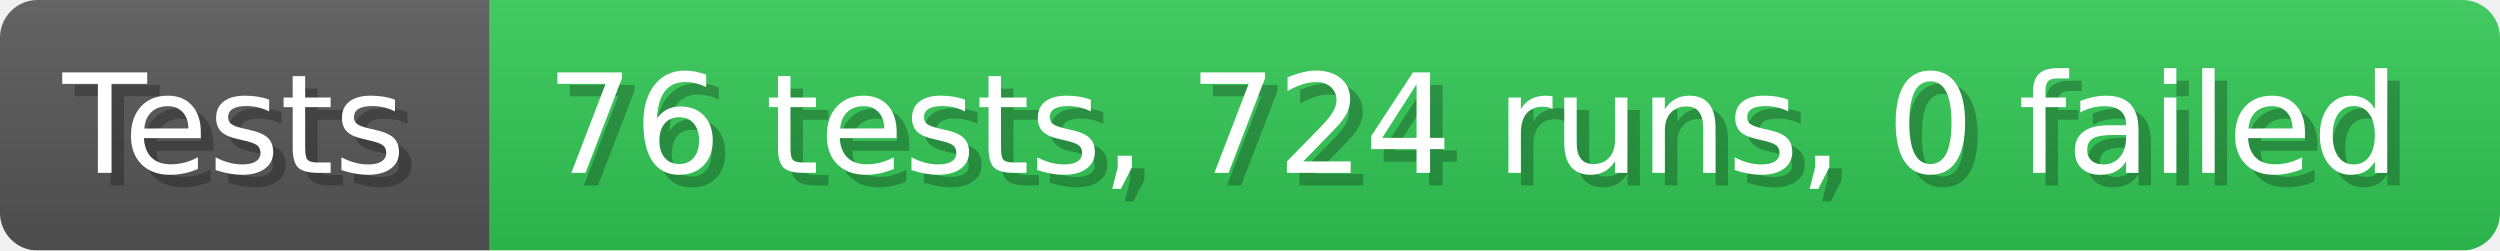
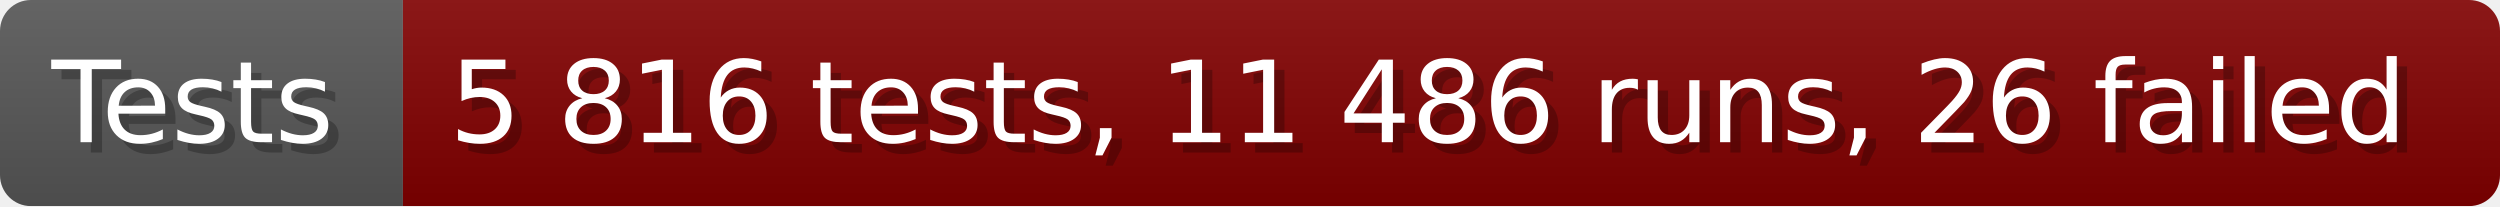
- <svg xmlns="http://www.w3.org/2000/svg" width="199.6" height="20" viewBox="0 0 1996 200" role="img" aria-label="Tests: 76 tests, 724 runs, 0 failed">
+ <svg xmlns="http://www.w3.org/2000/svg" width="242.6" height="20" viewBox="0 0 2426 200" role="img" aria-label="Tests: 5 816 tests, 11 486 runs, 26 failed">
  <linearGradient id="a" x2="0" y2="100%">
    <stop offset="0" stop-opacity=".1" stop-color="#EEE" />
    <stop offset="1" stop-opacity=".1" />
  </linearGradient>
  <mask id="m">
-     <rect width="1996" height="200" rx="30" fill="#FFF" />
+     <rect width="2426" height="200" rx="30" fill="#FFF" />
  </mask>
  <g mask="url(#m)">
    <rect width="391" height="200" fill="#555" />
-     <rect width="1605" height="200" fill="#31c653" x="391" />
-     <rect width="1996" height="200" fill="url(#a)" />
+     <rect width="2035" height="200" fill="#800000" x="391" />
+     <rect width="2426" height="200" fill="url(#a)" />
  </g>
  <g aria-hidden="true" fill="#fff" text-anchor="start" font-family="Verdana,DejaVu Sans,sans-serif" font-size="110">
    <text x="60" y="148" textLength="291" fill="#000" opacity="0.25">Tests</text>
    <text x="50" y="138" textLength="291">Tests</text>
-     <text x="446" y="148" textLength="1505" fill="#000" opacity="0.25">76 tests, 724 runs, 0 failed</text>
-     <text x="436" y="138" textLength="1505">76 tests, 724 runs, 0 failed</text>
+     <text x="446" y="148" textLength="1935" fill="#000" opacity="0.25">5 816 tests, 11 486 runs, 26 failed</text>
+     <text x="436" y="138" textLength="1935">5 816 tests, 11 486 runs, 26 failed</text>
  </g>
</svg>
